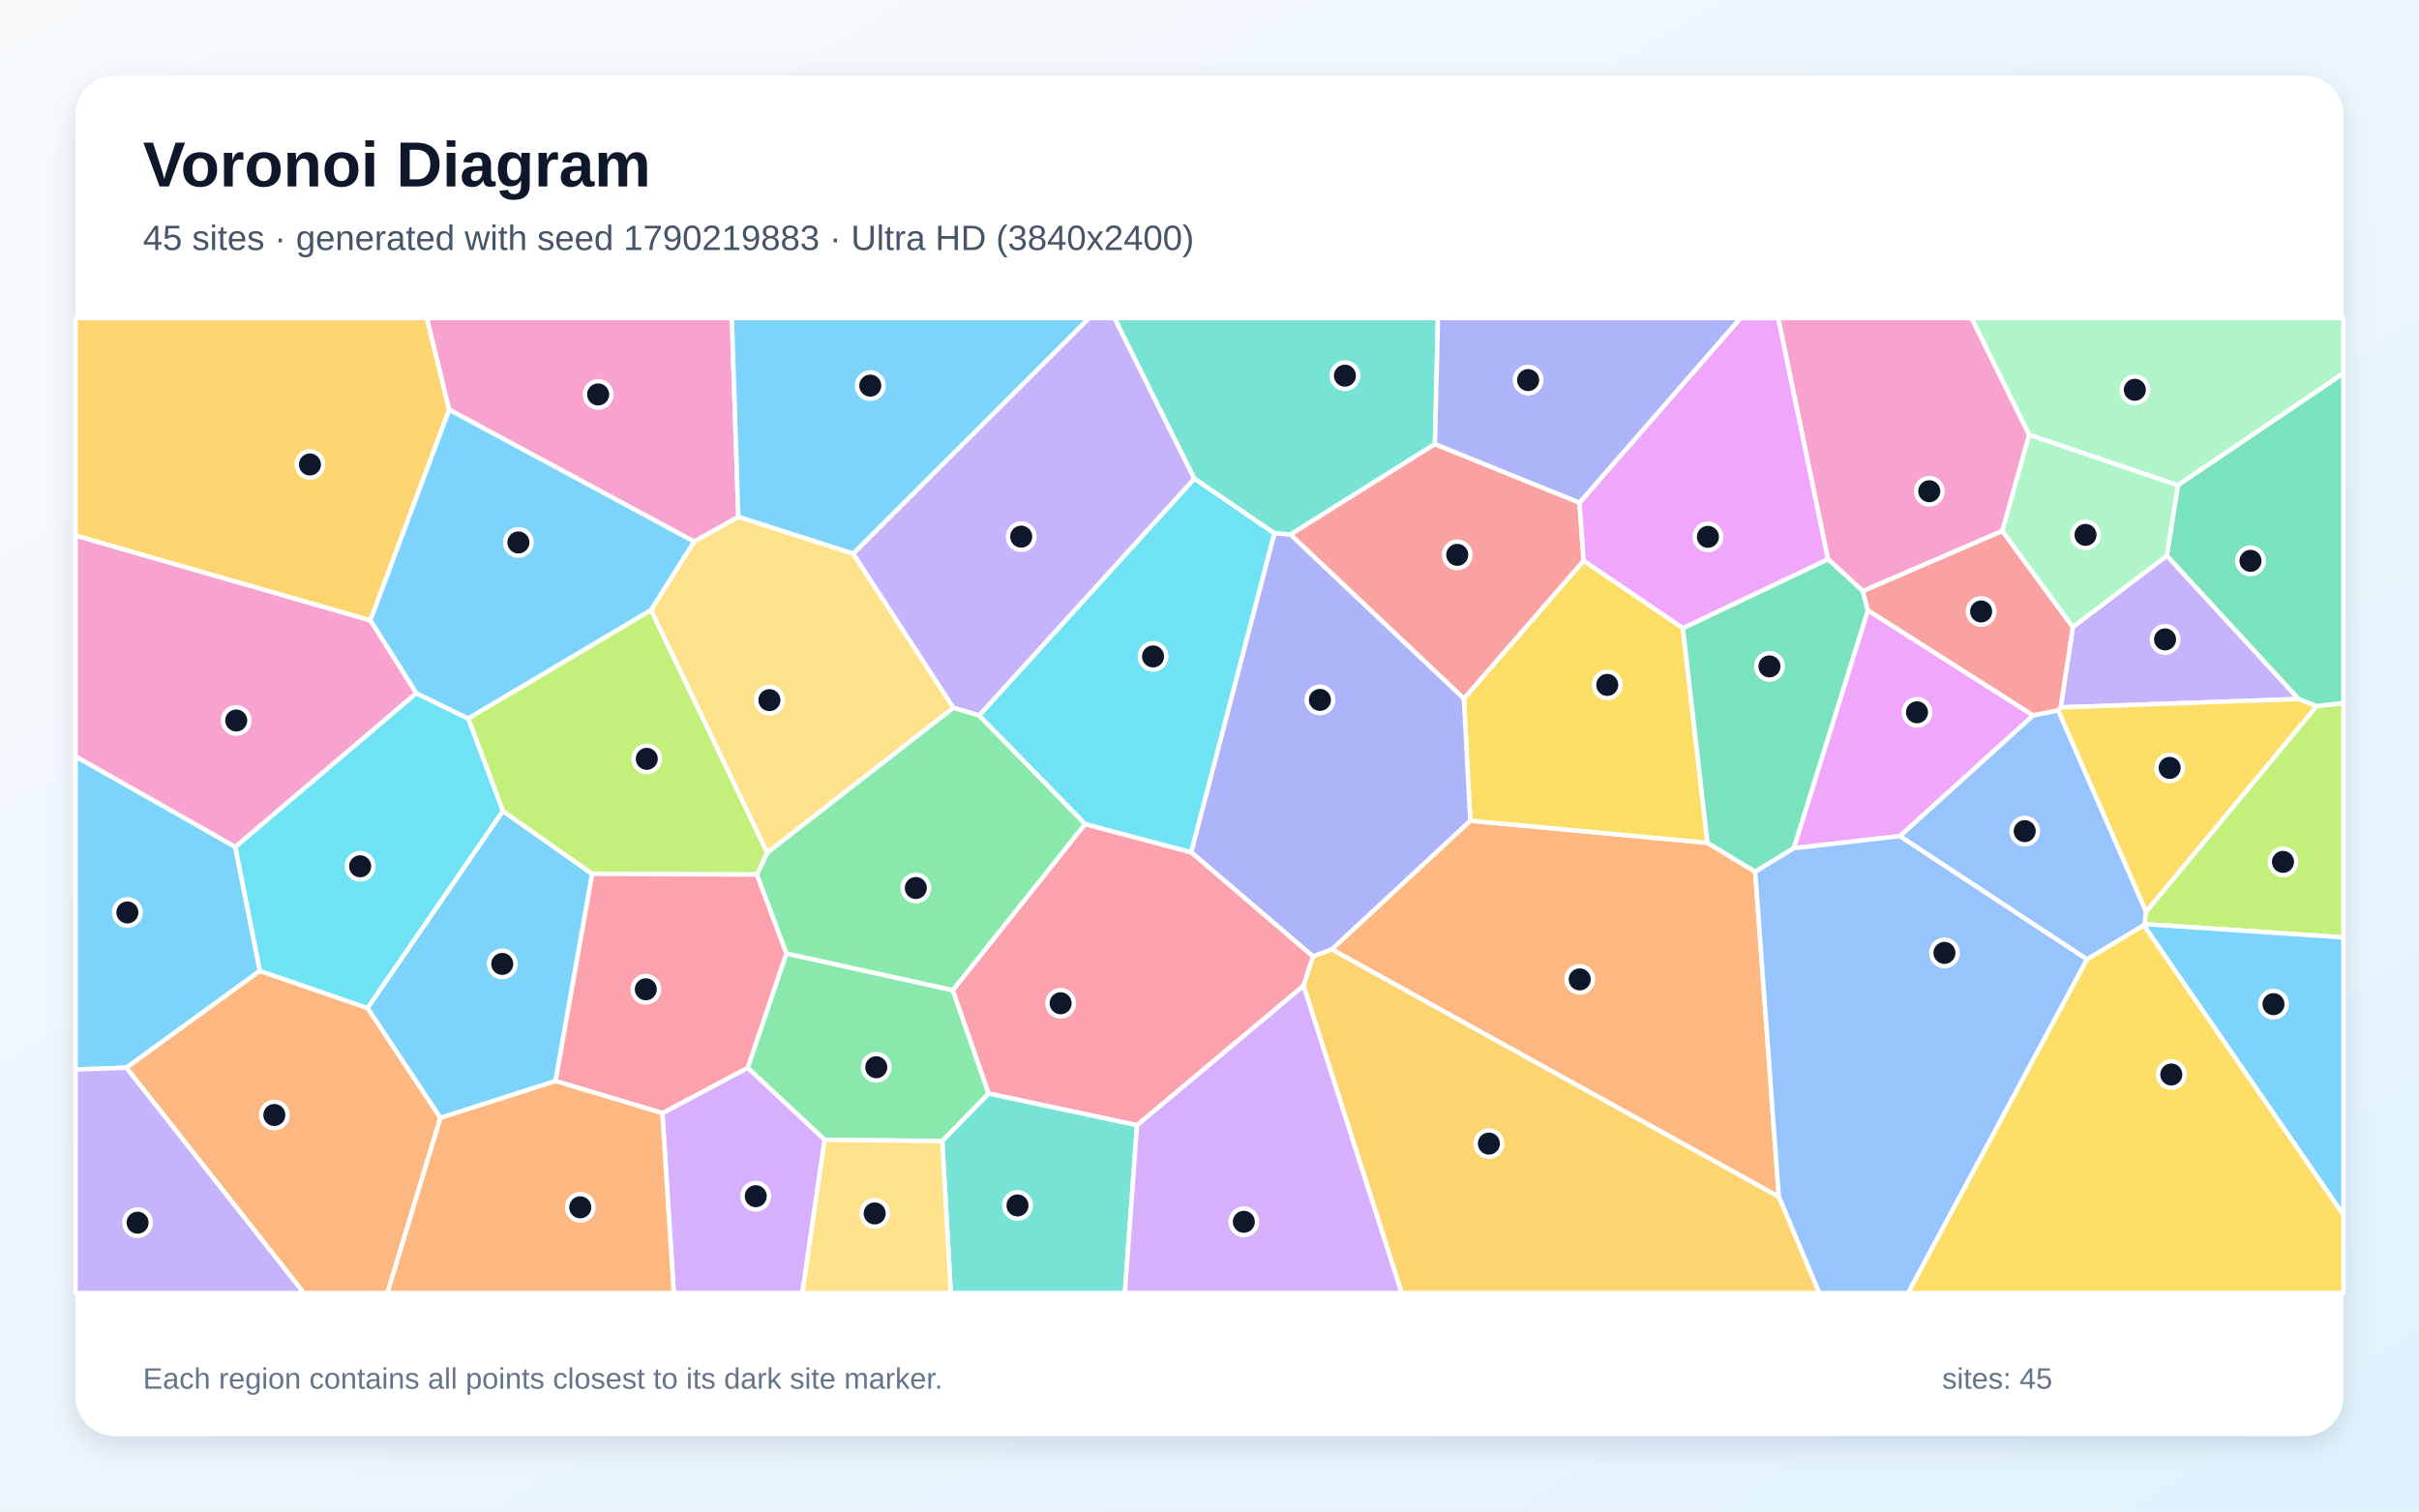
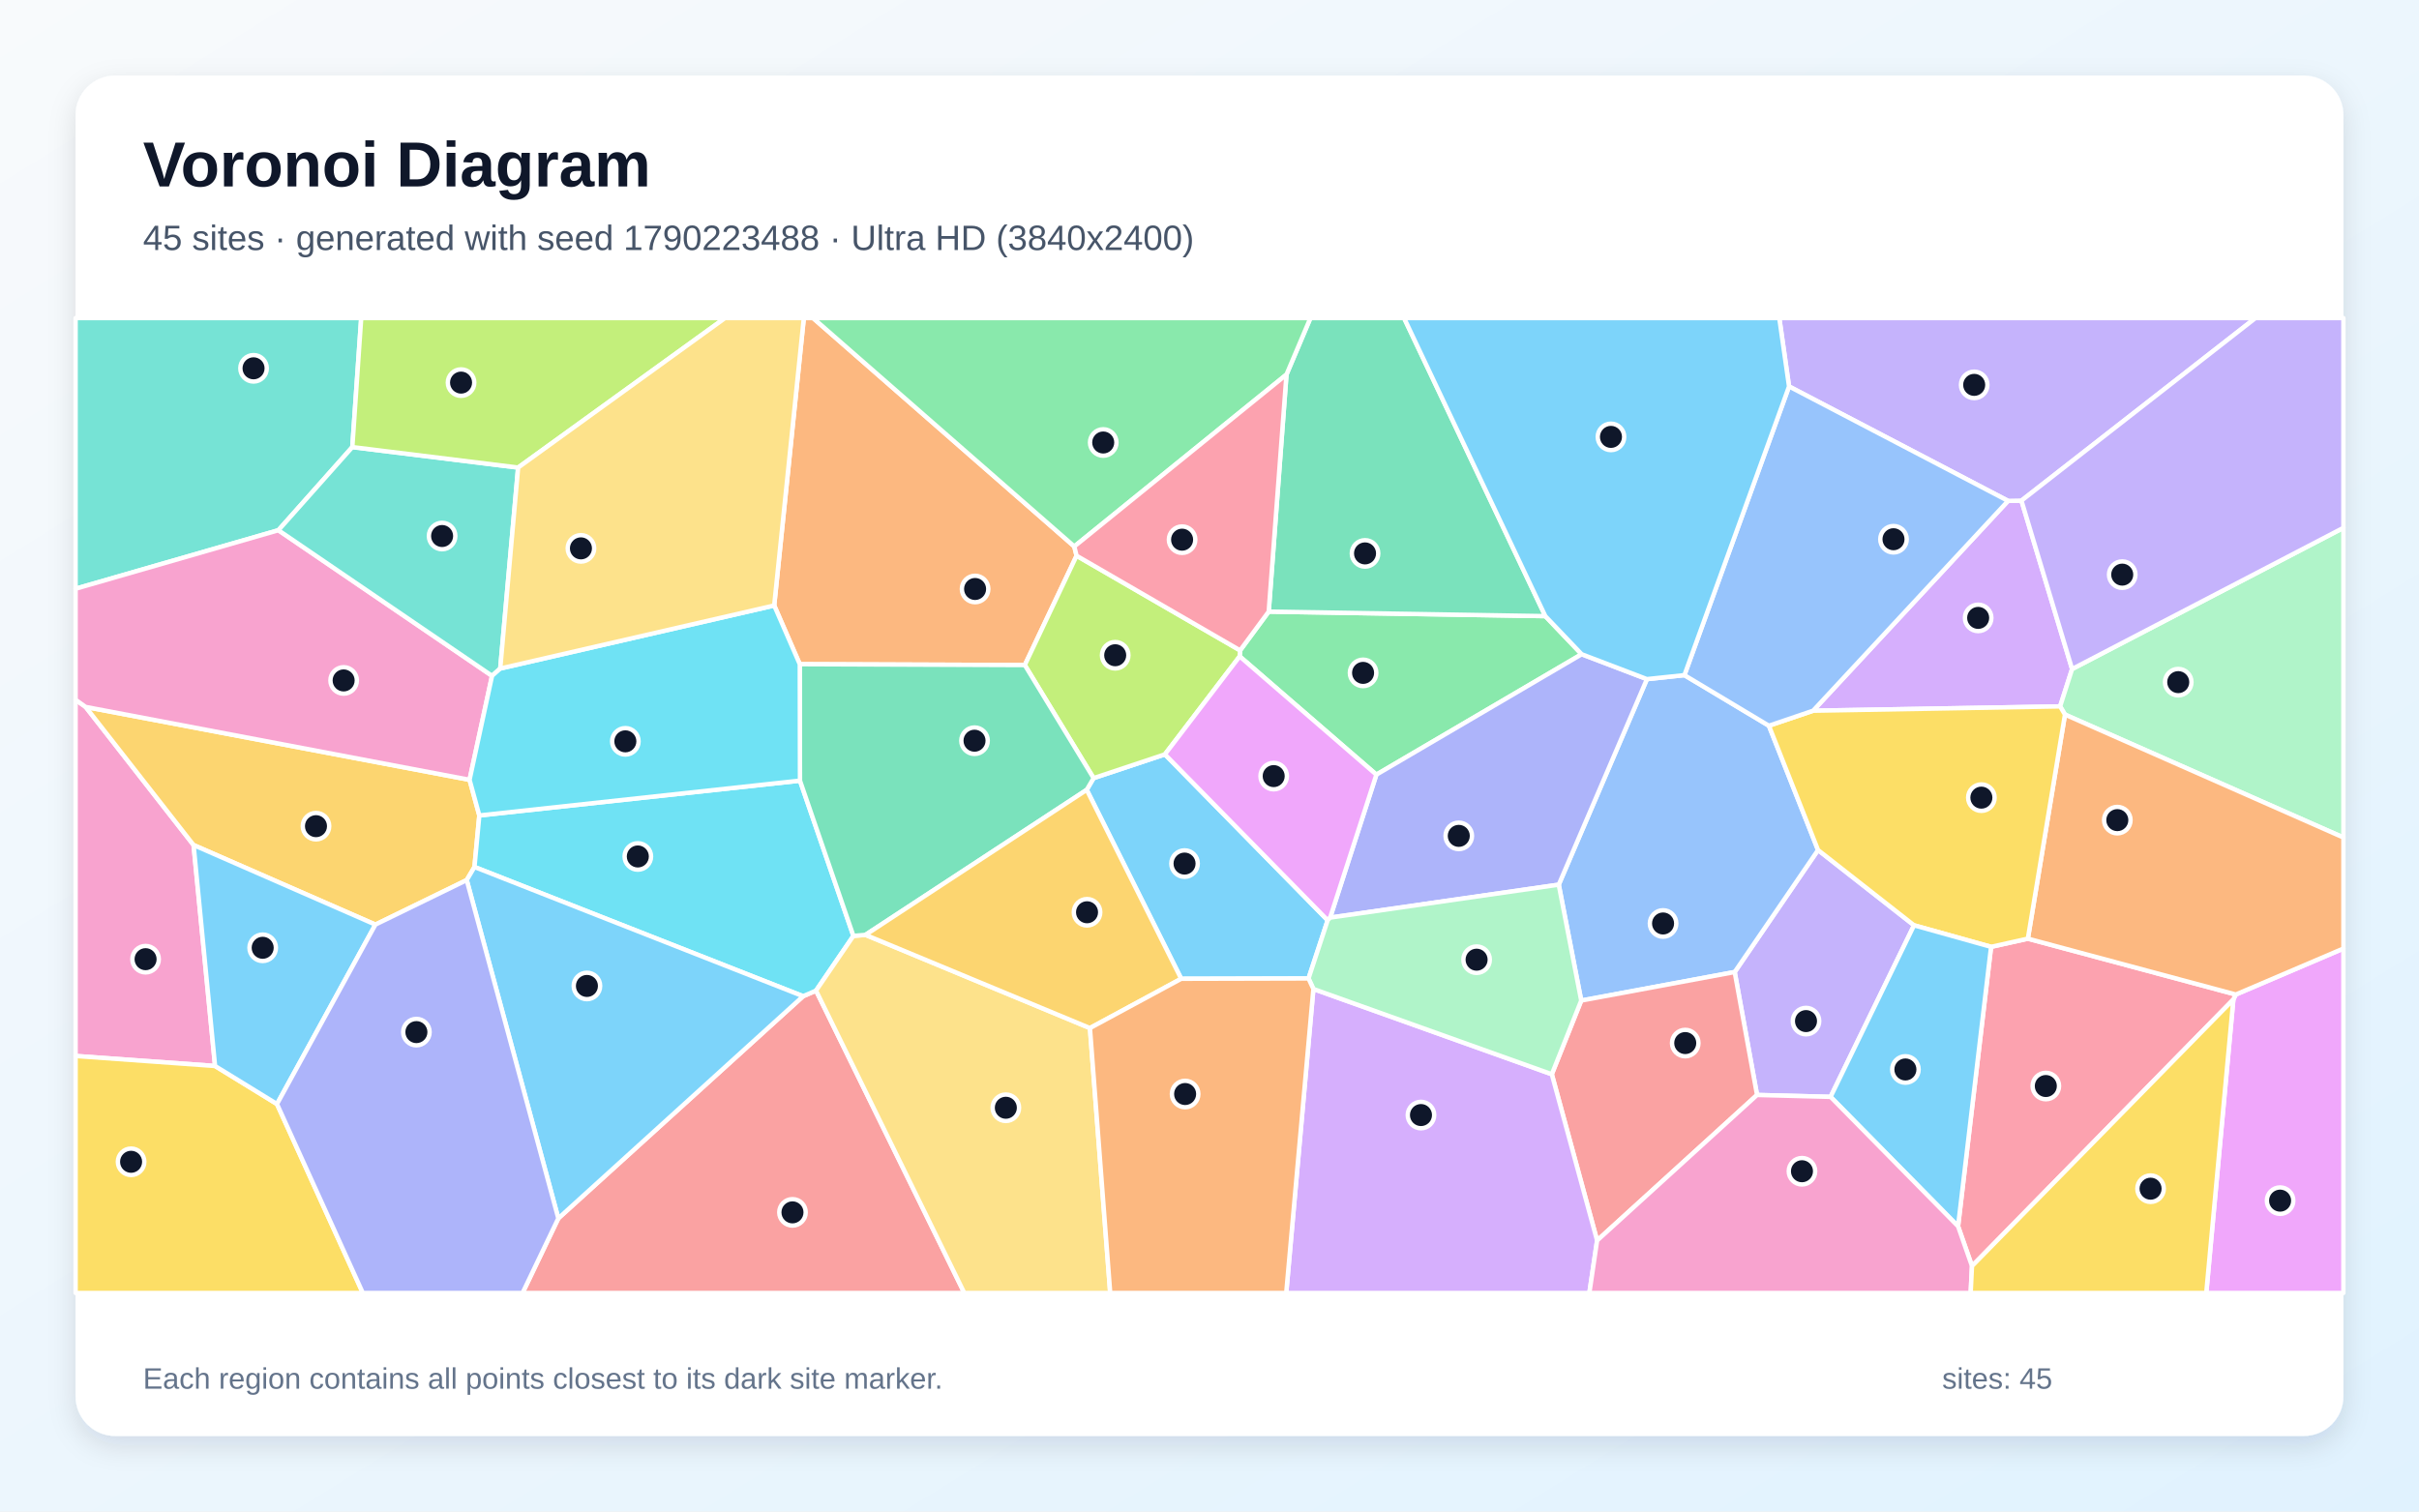
<svg xmlns="http://www.w3.org/2000/svg" width="3840" height="2400" viewBox="0 0 3840 2400" role="img" aria-labelledby="title description">
  <defs>
    <linearGradient id="background" x1="0" y1="0" x2="1" y2="1">
      <stop stop-color="#F8FAFC" />
      <stop offset="1" stop-color="#E0F2FE" />
    </linearGradient>
    <filter id="shadow" x="-5%" y="-5%" width="110%" height="110%">
      <feDropShadow dx="0" dy="15" stdDeviation="22" flood-color="#0F172A" flood-opacity=".12" />
    </filter>
  </defs>
  <rect width="3840" height="2400" fill="url(#background)" />
  <rect x="120" y="120" width="3600" height="2160" rx="63" fill="#FFFFFF" filter="url(#shadow)" />
  <g font-family="Arial, sans-serif">
    <text x="227" y="296" font-size="101" font-weight="700" fill="#0F172A">Voronoi Diagram</text>
-     <text x="227" y="397" font-size="56" fill="#475569">45 sites · generated with seed 1790219883 · Ultra HD (3840x2400)</text>
+     <text x="227" y="397" font-size="56" fill="#475569">45 sites · generated with seed 1790223488 · Ultra HD (3840x2400)</text>
  </g>
  <g stroke="#FFFFFF" stroke-width="7" stroke-linejoin="round">
-     <polygon points="699.0,1775.1 583.3,1600.5 798.2,1287.6 940.1,1387.5 881.9,1716.5" fill="#38BDF8" fill-opacity="0.65" />
-     <polygon points="3439.7,882.2 3649.1,1109.9 3271.1,1123.3 3290.5,995.6" fill="#A78BFA" fill-opacity="0.65" />
-     <polygon points="3178.6,843.1 2957.2,938.6 2901.7,887.9 2822.7,505.0 3129.8,505.0 3221.3,690.5" fill="#F472B6" fill-opacity="0.65" />
-     <polygon points="2114.0,1507.5 2334.0,1303.1 2710.5,1338.2 2786.3,1384.2 2823.8,1900.4" fill="#FB923C" fill-opacity="0.65" />
-     <polygon points="2323.8,1109.3 2513.9,890.2 2671.5,997.3 2710.5,1338.2 2334.0,1303.1" fill="#FACC15" fill-opacity="0.65" />
-     <polygon points="1495.8,1811.8 1309.1,1809.8 1186.8,1695.5 1248.3,1513.9 1512.5,1572.2 1569.5,1736.4" fill="#4ADE80" fill-opacity="0.65" />
-     <polygon points="2277.9,705.1 2048.5,848.8 2022.8,846.8 1895.8,760.0 1769.0,505.0 2282.7,505.0" fill="#2DD4BF" fill-opacity="0.65" />
-     <polygon points="3403.1,1469.2 3313.0,1523.4 3015.7,1327.6 3227.4,1135.8 3267.3,1127.9 3406.8,1447.5 3404.4,1467.3" fill="#60A5FA" fill-opacity="0.65" />
-     <polygon points="3227.4,1135.8 3015.7,1327.6 2847.4,1346.8 2965.1,968.9" fill="#E879F9" fill-opacity="0.65" />
-     <polygon points="2965.1,968.9 2847.4,1346.8 2786.3,1384.2 2710.5,1338.2 2671.5,997.3 2901.7,887.9 2957.2,938.6" fill="#34D399" fill-opacity="0.65" />
-     <polygon points="2507.3,798.1 2513.9,890.2 2323.8,1109.3 2048.5,848.8 2277.9,705.1" fill="#F87171" fill-opacity="0.65" />
-     <polygon points="2084.4,1518.8 1890.8,1353.2 2022.8,846.8 2048.5,848.8 2323.8,1109.3 2334.0,1303.1 2114.0,1507.5" fill="#818CF8" fill-opacity="0.65" />
-     <polygon points="713.1,650.6 587.9,985.2 120.0,850.5 120.0,505.0 677.7,505.0" fill="#FBBF24" fill-opacity="0.65" />
-     <polygon points="3404.4,1467.3 3406.8,1447.5 3677.5,1121.0 3720.0,1116.4 3720.0,1488.4" fill="#A3E635" fill-opacity="0.65" />
-     <polygon points="1051.4,1767.4 1186.8,1695.5 1309.1,1809.8 1273.7,2053.0 1069.6,2053.0" fill="#C084FC" fill-opacity="0.65" />
-     <polygon points="2069.2,1565.3 1805.0,1786.7 1569.5,1736.4 1512.5,1572.2 1722.4,1308.4 1890.8,1353.2 2084.4,1518.8" fill="#FB7185" fill-opacity="0.65" />
-     <polygon points="1554.2,1136.1 1895.8,760.0 2022.8,846.8 1890.8,1353.2 1722.4,1308.4" fill="#22D3EE" fill-opacity="0.65" />
-     <polygon points="3457.2,770.6 3221.3,690.5 3129.8,505.0 3720.0,505.0 3720.0,592.9" fill="#86EFAC" fill-opacity="0.65" />
-     <polygon points="1033.3,968.7 1101.7,859.9 1172.0,820.5 1354.4,879.0 1513.5,1123.9 1217.8,1354.1" fill="#FCD34D" fill-opacity="0.65" />
-     <polygon points="3403.1,1469.2 3404.4,1467.3 3720.0,1488.4 3720.0,1929.1" fill="#38BDF8" fill-opacity="0.65" />
-     <polygon points="373.5,1344.6 412.6,1541.6 200.6,1695.4 120.0,1698.1 120.0,1200.9" fill="#38BDF8" fill-opacity="0.65" />
-     <polygon points="1895.8,760.0 1554.2,1136.1 1513.5,1123.9 1354.4,879.0 1728.8,505.0 1769.0,505.0" fill="#A78BFA" fill-opacity="0.65" />
-     <polygon points="1172.0,820.5 1101.7,859.9 713.1,650.6 677.7,505.0 1161.8,505.0" fill="#F472B6" fill-opacity="0.65" />
-     <polygon points="200.6,1695.4 412.6,1541.6 583.3,1600.5 699.0,1775.1 615.1,2053.0 482.2,2053.0" fill="#FB923C" fill-opacity="0.65" />
-     <polygon points="3677.5,1121.0 3406.8,1447.5 3267.3,1127.9 3271.1,1123.3 3649.1,1109.9" fill="#FACC15" fill-opacity="0.65" />
-     <polygon points="1201.3,1388.6 1217.8,1354.1 1513.5,1123.9 1554.2,1136.1 1722.4,1308.4 1512.5,1572.2 1248.3,1513.9" fill="#4ADE80" fill-opacity="0.65" />
-     <polygon points="1495.8,1811.8 1569.5,1736.4 1805.0,1786.7 1785.7,2053.0 1509.3,2053.0" fill="#2DD4BF" fill-opacity="0.65" />
-     <polygon points="2823.8,1900.4 2786.3,1384.2 2847.4,1346.8 3015.7,1327.6 3313.0,1523.4 3029.0,2053.0 2887.8,2053.0" fill="#60A5FA" fill-opacity="0.65" />
-     <polygon points="2671.5,997.3 2513.9,890.2 2507.3,798.1 2762.9,505.0 2822.7,505.0 2901.7,887.9" fill="#E879F9" fill-opacity="0.65" />
-     <polygon points="3677.5,1121.0 3649.1,1109.9 3439.7,882.2 3457.2,770.6 3720.0,592.9 3720.0,1116.4" fill="#34D399" fill-opacity="0.65" />
-     <polygon points="3267.3,1127.9 3227.4,1135.8 2965.1,968.9 2957.2,938.6 3178.6,843.1 3290.5,995.6 3271.1,1123.3" fill="#F87171" fill-opacity="0.65" />
-     <polygon points="2507.3,798.1 2277.9,705.1 2282.7,505.0 2762.9,505.0" fill="#818CF8" fill-opacity="0.65" />
-     <polygon points="2069.2,1565.3 2084.4,1518.8 2114.0,1507.5 2823.8,1900.4 2887.8,2053.0 2224.9,2053.0" fill="#FBBF24" fill-opacity="0.65" />
-     <polygon points="1033.3,968.7 1217.8,1354.1 1201.3,1388.6 940.1,1387.5 798.2,1287.6 743.1,1140.8" fill="#A3E635" fill-opacity="0.65" />
-     <polygon points="1805.0,1786.7 2069.2,1565.3 2224.9,2053.0 1785.7,2053.0" fill="#C084FC" fill-opacity="0.65" />
-     <polygon points="1051.4,1767.4 881.9,1716.5 940.1,1387.5 1201.3,1388.6 1248.3,1513.9 1186.8,1695.5" fill="#FB7185" fill-opacity="0.65" />
-     <polygon points="412.6,1541.6 373.5,1344.6 660.7,1100.6 743.1,1140.8 798.2,1287.6 583.3,1600.5" fill="#22D3EE" fill-opacity="0.65" />
-     <polygon points="3457.2,770.6 3439.7,882.2 3290.5,995.6 3178.6,843.1 3221.3,690.5" fill="#86EFAC" fill-opacity="0.65" />
-     <polygon points="1309.1,1809.8 1495.8,1811.8 1509.3,2053.0 1273.7,2053.0" fill="#FCD34D" fill-opacity="0.65" />
-     <polygon points="1354.4,879.0 1172.0,820.5 1161.8,505.0 1728.8,505.0" fill="#38BDF8" fill-opacity="0.65" />
-     <polygon points="1101.7,859.9 1033.3,968.7 743.1,1140.8 660.7,1100.6 587.9,985.2 713.1,650.6" fill="#38BDF8" fill-opacity="0.65" />
-     <polygon points="120.0,1698.1 200.6,1695.4 482.2,2053.0 120.0,2053.0" fill="#A78BFA" fill-opacity="0.65" />
-     <polygon points="587.9,985.2 660.7,1100.6 373.5,1344.6 120.0,1200.9 120.0,850.5" fill="#F472B6" fill-opacity="0.65" />
-     <polygon points="699.0,1775.1 881.9,1716.5 1051.4,1767.4 1069.6,2053.0 615.1,2053.0" fill="#FB923C" fill-opacity="0.65" />
-     <polygon points="3313.0,1523.4 3403.1,1469.2 3720.0,1929.1 3720.0,2053.0 3029.0,2053.0" fill="#FACC15" fill-opacity="0.65" />
+     <polygon points="2077.2,1553.6 1875.1,1554.1 1725.1,1254.1 1736.0,1235.5 1849.2,1197.8 2107.6,1461.2" fill="#38BDF8" fill-opacity="0.65" />
+     <polygon points="2905.9,1741.6 2789.2,1738.6 2753.7,1543.4 2886.0,1349.7 3038.4,1469.2" fill="#A78BFA" fill-opacity="0.65" />
+     <polygon points="136.0,1122.5 307.3,1341.8 341.4,1692.6 120.0,1676.7 120.0,1111.1" fill="#F472B6" fill-opacity="0.65" />
+     <polygon points="1269.6,1054.6 1229.0,961.4 1276.0,505.0 1290.7,505.0 1705.4,867.7 1709.0,882.4 1626.8,1056.0" fill="#FB923C" fill-opacity="0.65" />
+     <polygon points="120.0,1676.7 341.4,1692.6 439.7,1753.0 576.0,2053.0 120.0,2053.0" fill="#FACC15" fill-opacity="0.65" />
+     <polygon points="1967.9,1042.2 1968.6,1032.7 2014.0,971.1 2453.1,978.3 2510.8,1038.8 2184.9,1230.0" fill="#4ADE80" fill-opacity="0.65" />
+     <polygon points="559.3,709.9 441.9,841.9 120.0,934.8 120.0,505.0 573.4,505.0" fill="#2DD4BF" fill-opacity="0.65" />
+     <polygon points="2510.1,1588.7 2474.4,1404.7 2614.4,1078.3 2673.9,1072.0 2808.0,1152.3 2886.0,1349.7 2753.7,1543.4" fill="#60A5FA" fill-opacity="0.65" />
+     <polygon points="3545.3,1587.0 3549.2,1579.1 3720.0,1506.1 3720.0,2053.0 3502.3,2053.0" fill="#E879F9" fill-opacity="0.65" />
+     <polygon points="2453.1,978.3 2014.0,971.1 2042.2,594.7 2080.2,505.0 2228.9,505.0" fill="#34D399" fill-opacity="0.65" />
+     <polygon points="886.3,1934.5 1274.9,1581.8 1295.4,1572.9 1530.8,2053.0 829.5,2053.0" fill="#F87171" fill-opacity="0.65" />
+     <polygon points="2111.5,1457.0 2184.9,1230.0 2510.8,1038.8 2614.4,1078.3 2474.4,1404.7" fill="#818CF8" fill-opacity="0.65" />
+     <polygon points="745.4,1238.2 760.9,1294.8 753.2,1376.6 740.9,1397.4 595.9,1468.1 307.3,1341.8 136.0,1122.5" fill="#FBBF24" fill-opacity="0.65" />
+     <polygon points="1968.6,1032.7 1967.9,1042.2 1849.2,1197.8 1736.0,1235.5 1626.8,1056.0 1709.0,882.4" fill="#A3E635" fill-opacity="0.65" />
+     <polygon points="3187.7,795.3 3208.9,794.9 3289.3,1062.3 3270.3,1121.6 2878.1,1128.5" fill="#C084FC" fill-opacity="0.65" />
+     <polygon points="3130.4,2010.3 3108.3,1947.1 3160.7,1503.4 3219.1,1490.4 3549.2,1579.1 3545.3,1587.0" fill="#FB7185" fill-opacity="0.65" />
+     <polygon points="1269.9,1239.5 1354.7,1486.0 1295.4,1572.9 1274.9,1581.8 753.2,1376.6 760.9,1294.8" fill="#22D3EE" fill-opacity="0.65" />
+     <polygon points="3278.0,1134.6 3270.3,1121.6 3289.3,1062.3 3720.0,838.1 3720.0,1329.8" fill="#86EFAC" fill-opacity="0.65" />
+     <polygon points="1295.4,1572.9 1354.7,1486.0 1373.9,1484.4 1730.2,1632.4 1762.4,2053.0 1530.8,2053.0" fill="#FCD34D" fill-opacity="0.65" />
+     <polygon points="595.9,1468.1 439.7,1753.0 341.4,1692.6 307.3,1341.8" fill="#38BDF8" fill-opacity="0.65" />
+     <polygon points="740.9,1397.4 753.2,1376.6 1274.9,1581.8 886.3,1934.5" fill="#38BDF8" fill-opacity="0.65" />
+     <polygon points="3208.9,794.9 3187.7,795.3 2840.0,613.6 2824.5,505.0 3580.4,505.0" fill="#A78BFA" fill-opacity="0.65" />
+     <polygon points="781.1,1073.1 745.4,1238.2 136.0,1122.5 120.0,1111.1 120.0,934.8 441.9,841.9" fill="#F472B6" fill-opacity="0.65" />
+     <polygon points="3549.2,1579.1 3219.1,1490.4 3278.0,1134.6 3720.0,1329.8 3720.0,1506.1" fill="#FB923C" fill-opacity="0.65" />
+     <polygon points="3278.0,1134.6 3219.1,1490.4 3160.7,1503.4 3038.4,1469.2 2886.0,1349.7 2808.0,1152.3 2878.1,1128.5 3270.3,1121.6" fill="#FACC15" fill-opacity="0.65" />
+     <polygon points="2042.2,594.7 1705.4,867.7 1290.7,505.0 2080.2,505.0" fill="#4ADE80" fill-opacity="0.65" />
+     <polygon points="822.5,742.4 794.1,1061.5 781.1,1073.1 441.9,841.9 559.3,709.9" fill="#2DD4BF" fill-opacity="0.65" />
+     <polygon points="2840.0,613.6 3187.7,795.3 2878.1,1128.5 2808.0,1152.3 2673.9,1072.0" fill="#60A5FA" fill-opacity="0.65" />
+     <polygon points="1967.9,1042.2 2184.9,1230.0 2111.5,1457.0 2107.6,1461.2 1849.2,1197.8" fill="#E879F9" fill-opacity="0.65" />
+     <polygon points="1373.9,1484.4 1354.7,1486.0 1269.9,1239.5 1269.6,1054.6 1626.8,1056.0 1736.0,1235.5 1725.1,1254.1" fill="#34D399" fill-opacity="0.65" />
+     <polygon points="2535.3,1969.7 2463.4,1705.7 2510.1,1588.7 2753.7,1543.4 2789.2,1738.6" fill="#F87171" fill-opacity="0.65" />
+     <polygon points="439.7,1753.0 595.9,1468.1 740.9,1397.4 886.3,1934.5 829.5,2053.0 576.0,2053.0" fill="#818CF8" fill-opacity="0.65" />
+     <polygon points="1730.2,1632.4 1373.9,1484.4 1725.1,1254.1 1875.1,1554.1" fill="#FBBF24" fill-opacity="0.65" />
+     <polygon points="822.5,742.4 559.3,709.9 573.4,505.0 1150.9,505.0" fill="#A3E635" fill-opacity="0.65" />
+     <polygon points="2084.9,1570.3 2463.4,1705.7 2535.3,1969.7 2523.0,2053.0 2041.8,2053.0" fill="#C084FC" fill-opacity="0.65" />
+     <polygon points="2042.2,594.7 2014.0,971.1 1968.6,1032.7 1709.0,882.4 1705.4,867.7" fill="#FB7185" fill-opacity="0.65" />
+     <polygon points="1269.9,1239.5 760.9,1294.8 745.4,1238.2 781.1,1073.1 794.1,1061.5 1229.0,961.4 1269.6,1054.6" fill="#22D3EE" fill-opacity="0.65" />
+     <polygon points="2084.9,1570.3 2077.2,1553.6 2107.6,1461.2 2111.5,1457.0 2474.4,1404.7 2510.1,1588.7 2463.4,1705.7" fill="#86EFAC" fill-opacity="0.65" />
+     <polygon points="794.1,1061.5 822.5,742.4 1150.9,505.0 1276.0,505.0 1229.0,961.4" fill="#FCD34D" fill-opacity="0.65" />
+     <polygon points="2840.0,613.6 2673.9,1072.0 2614.4,1078.3 2510.8,1038.8 2453.1,978.3 2228.9,505.0 2824.5,505.0" fill="#38BDF8" fill-opacity="0.65" />
+     <polygon points="2905.9,1741.6 3038.4,1469.2 3160.7,1503.4 3108.3,1947.1" fill="#38BDF8" fill-opacity="0.65" />
+     <polygon points="3289.3,1062.3 3208.9,794.9 3580.4,505.0 3720.0,505.0 3720.0,838.1" fill="#A78BFA" fill-opacity="0.65" />
+     <polygon points="2535.3,1969.7 2789.2,1738.6 2905.9,1741.6 3108.3,1947.1 3130.4,2010.3 3128.3,2053.0 2523.0,2053.0" fill="#F472B6" fill-opacity="0.65" />
+     <polygon points="1730.2,1632.4 1875.1,1554.1 2077.2,1553.6 2084.9,1570.3 2041.8,2053.0 1762.4,2053.0" fill="#FB923C" fill-opacity="0.65" />
+     <polygon points="3130.4,2010.3 3545.3,1587.0 3502.3,2053.0 3128.3,2053.0" fill="#FACC15" fill-opacity="0.65" />
  </g>
  <g>
-     <circle cx="797.3" cy="1530.5" r="21" fill="#0F172A" stroke="#FFFFFF" stroke-width="7" />
-     <circle cx="3436.9" cy="1015.3" r="21" fill="#0F172A" stroke="#FFFFFF" stroke-width="7" />
-     <circle cx="3062.6" cy="780.0" r="21" fill="#0F172A" stroke="#FFFFFF" stroke-width="7" />
-     <circle cx="2507.7" cy="1555.1" r="21" fill="#0F172A" stroke="#FFFFFF" stroke-width="7" />
-     <circle cx="2551.4" cy="1087.5" r="21" fill="#0F172A" stroke="#FFFFFF" stroke-width="7" />
-     <circle cx="1391.0" cy="1694.6" r="21" fill="#0F172A" stroke="#FFFFFF" stroke-width="7" />
-     <circle cx="2135.0" cy="596.5" r="21" fill="#0F172A" stroke="#FFFFFF" stroke-width="7" />
-     <circle cx="3214.1" cy="1319.7" r="21" fill="#0F172A" stroke="#FFFFFF" stroke-width="7" />
-     <circle cx="3043.1" cy="1131.0" r="21" fill="#0F172A" stroke="#FFFFFF" stroke-width="7" />
-     <circle cx="2808.9" cy="1058.1" r="21" fill="#0F172A" stroke="#FFFFFF" stroke-width="7" />
-     <circle cx="2313.3" cy="881.0" r="21" fill="#0F172A" stroke="#FFFFFF" stroke-width="7" />
-     <circle cx="2095.3" cy="1111.3" r="21" fill="#0F172A" stroke="#FFFFFF" stroke-width="7" />
-     <circle cx="492.0" cy="737.5" r="21" fill="#0F172A" stroke="#FFFFFF" stroke-width="7" />
-     <circle cx="3624.1" cy="1368.5" r="21" fill="#0F172A" stroke="#FFFFFF" stroke-width="7" />
-     <circle cx="1199.7" cy="1899.3" r="21" fill="#0F172A" stroke="#FFFFFF" stroke-width="7" />
-     <circle cx="1683.7" cy="1593.0" r="21" fill="#0F172A" stroke="#FFFFFF" stroke-width="7" />
-     <circle cx="1830.4" cy="1042.3" r="21" fill="#0F172A" stroke="#FFFFFF" stroke-width="7" />
-     <circle cx="3388.9" cy="618.9" r="21" fill="#0F172A" stroke="#FFFFFF" stroke-width="7" />
-     <circle cx="1221.4" cy="1111.7" r="21" fill="#0F172A" stroke="#FFFFFF" stroke-width="7" />
-     <circle cx="3609.0" cy="1594.4" r="21" fill="#0F172A" stroke="#FFFFFF" stroke-width="7" />
-     <circle cx="202.2" cy="1448.8" r="21" fill="#0F172A" stroke="#FFFFFF" stroke-width="7" />
-     <circle cx="1621.1" cy="852.1" r="21" fill="#0F172A" stroke="#FFFFFF" stroke-width="7" />
-     <circle cx="949.5" cy="626.3" r="21" fill="#0F172A" stroke="#FFFFFF" stroke-width="7" />
-     <circle cx="435.5" cy="1770.4" r="21" fill="#0F172A" stroke="#FFFFFF" stroke-width="7" />
-     <circle cx="3444.2" cy="1219.3" r="21" fill="#0F172A" stroke="#FFFFFF" stroke-width="7" />
-     <circle cx="1453.8" cy="1410.0" r="21" fill="#0F172A" stroke="#FFFFFF" stroke-width="7" />
-     <circle cx="1615.2" cy="1914.0" r="21" fill="#0F172A" stroke="#FFFFFF" stroke-width="7" />
-     <circle cx="3086.7" cy="1513.0" r="21" fill="#0F172A" stroke="#FFFFFF" stroke-width="7" />
-     <circle cx="2711.2" cy="852.4" r="21" fill="#0F172A" stroke="#FFFFFF" stroke-width="7" />
-     <circle cx="3572.5" cy="890.5" r="21" fill="#0F172A" stroke="#FFFFFF" stroke-width="7" />
-     <circle cx="3144.9" cy="970.9" r="21" fill="#0F172A" stroke="#FFFFFF" stroke-width="7" />
-     <circle cx="2425.8" cy="603.5" r="21" fill="#0F172A" stroke="#FFFFFF" stroke-width="7" />
-     <circle cx="2363.5" cy="1815.8" r="21" fill="#0F172A" stroke="#FFFFFF" stroke-width="7" />
-     <circle cx="1026.7" cy="1204.9" r="21" fill="#0F172A" stroke="#FFFFFF" stroke-width="7" />
-     <circle cx="1974.5" cy="1940.0" r="21" fill="#0F172A" stroke="#FFFFFF" stroke-width="7" />
-     <circle cx="1025.2" cy="1570.8" r="21" fill="#0F172A" stroke="#FFFFFF" stroke-width="7" />
-     <circle cx="571.7" cy="1375.5" r="21" fill="#0F172A" stroke="#FFFFFF" stroke-width="7" />
-     <circle cx="3310.6" cy="849.3" r="21" fill="#0F172A" stroke="#FFFFFF" stroke-width="7" />
-     <circle cx="1388.5" cy="1926.7" r="21" fill="#0F172A" stroke="#FFFFFF" stroke-width="7" />
-     <circle cx="1381.5" cy="612.3" r="21" fill="#0F172A" stroke="#FFFFFF" stroke-width="7" />
-     <circle cx="822.9" cy="861.3" r="21" fill="#0F172A" stroke="#FFFFFF" stroke-width="7" />
-     <circle cx="218.4" cy="1941.4" r="21" fill="#0F172A" stroke="#FFFFFF" stroke-width="7" />
-     <circle cx="375.0" cy="1144.0" r="21" fill="#0F172A" stroke="#FFFFFF" stroke-width="7" />
-     <circle cx="921.1" cy="1917.0" r="21" fill="#0F172A" stroke="#FFFFFF" stroke-width="7" />
-     <circle cx="3446.8" cy="1706.1" r="21" fill="#0F172A" stroke="#FFFFFF" stroke-width="7" />
+     <circle cx="1880.4" cy="1371.2" r="21" fill="#0F172A" stroke="#FFFFFF" stroke-width="7" />
+     <circle cx="2866.9" cy="1621.3" r="21" fill="#0F172A" stroke="#FFFFFF" stroke-width="7" />
+     <circle cx="231.1" cy="1523.0" r="21" fill="#0F172A" stroke="#FFFFFF" stroke-width="7" />
+     <circle cx="1547.9" cy="935.2" r="21" fill="#0F172A" stroke="#FFFFFF" stroke-width="7" />
+     <circle cx="208.1" cy="1844.7" r="21" fill="#0F172A" stroke="#FFFFFF" stroke-width="7" />
+     <circle cx="2163.8" cy="1068.4" r="21" fill="#0F172A" stroke="#FFFFFF" stroke-width="7" />
+     <circle cx="402.5" cy="584.8" r="21" fill="#0F172A" stroke="#FFFFFF" stroke-width="7" />
+     <circle cx="2640.0" cy="1466.3" r="21" fill="#0F172A" stroke="#FFFFFF" stroke-width="7" />
+     <circle cx="3619.5" cy="1906.4" r="21" fill="#0F172A" stroke="#FFFFFF" stroke-width="7" />
+     <circle cx="2166.9" cy="878.7" r="21" fill="#0F172A" stroke="#FFFFFF" stroke-width="7" />
+     <circle cx="1258.0" cy="1925.0" r="21" fill="#0F172A" stroke="#FFFFFF" stroke-width="7" />
+     <circle cx="2315.7" cy="1327.2" r="21" fill="#0F172A" stroke="#FFFFFF" stroke-width="7" />
+     <circle cx="501.6" cy="1311.8" r="21" fill="#0F172A" stroke="#FFFFFF" stroke-width="7" />
+     <circle cx="1770.3" cy="1040.4" r="21" fill="#0F172A" stroke="#FFFFFF" stroke-width="7" />
+     <circle cx="3140.2" cy="981.1" r="21" fill="#0F172A" stroke="#FFFFFF" stroke-width="7" />
+     <circle cx="3247.6" cy="1724.4" r="21" fill="#0F172A" stroke="#FFFFFF" stroke-width="7" />
+     <circle cx="1012.5" cy="1359.9" r="21" fill="#0F172A" stroke="#FFFFFF" stroke-width="7" />
+     <circle cx="3457.8" cy="1083.1" r="21" fill="#0F172A" stroke="#FFFFFF" stroke-width="7" />
+     <circle cx="1596.7" cy="1758.9" r="21" fill="#0F172A" stroke="#FFFFFF" stroke-width="7" />
+     <circle cx="417.0" cy="1504.9" r="21" fill="#0F172A" stroke="#FFFFFF" stroke-width="7" />
+     <circle cx="931.7" cy="1565.5" r="21" fill="#0F172A" stroke="#FFFFFF" stroke-width="7" />
+     <circle cx="3133.9" cy="611.1" r="21" fill="#0F172A" stroke="#FFFFFF" stroke-width="7" />
+     <circle cx="545.5" cy="1080.4" r="21" fill="#0F172A" stroke="#FFFFFF" stroke-width="7" />
+     <circle cx="3361.1" cy="1302.2" r="21" fill="#0F172A" stroke="#FFFFFF" stroke-width="7" />
+     <circle cx="3145.3" cy="1266.5" r="21" fill="#0F172A" stroke="#FFFFFF" stroke-width="7" />
+     <circle cx="1751.3" cy="702.6" r="21" fill="#0F172A" stroke="#FFFFFF" stroke-width="7" />
+     <circle cx="701.8" cy="851.1" r="21" fill="#0F172A" stroke="#FFFFFF" stroke-width="7" />
+     <circle cx="3005.8" cy="856.2" r="21" fill="#0F172A" stroke="#FFFFFF" stroke-width="7" />
+     <circle cx="2021.9" cy="1232.3" r="21" fill="#0F172A" stroke="#FFFFFF" stroke-width="7" />
+     <circle cx="1547.0" cy="1176.1" r="21" fill="#0F172A" stroke="#FFFFFF" stroke-width="7" />
+     <circle cx="2675.2" cy="1656.2" r="21" fill="#0F172A" stroke="#FFFFFF" stroke-width="7" />
+     <circle cx="661.0" cy="1638.8" r="21" fill="#0F172A" stroke="#FFFFFF" stroke-width="7" />
+     <circle cx="1725.6" cy="1448.5" r="21" fill="#0F172A" stroke="#FFFFFF" stroke-width="7" />
+     <circle cx="731.9" cy="607.5" r="21" fill="#0F172A" stroke="#FFFFFF" stroke-width="7" />
+     <circle cx="2255.7" cy="1770.5" r="21" fill="#0F172A" stroke="#FFFFFF" stroke-width="7" />
+     <circle cx="1876.5" cy="856.9" r="21" fill="#0F172A" stroke="#FFFFFF" stroke-width="7" />
+     <circle cx="992.7" cy="1177.1" r="21" fill="#0F172A" stroke="#FFFFFF" stroke-width="7" />
+     <circle cx="2344.0" cy="1523.8" r="21" fill="#0F172A" stroke="#FFFFFF" stroke-width="7" />
+     <circle cx="922.2" cy="870.7" r="21" fill="#0F172A" stroke="#FFFFFF" stroke-width="7" />
+     <circle cx="2557.3" cy="693.7" r="21" fill="#0F172A" stroke="#FFFFFF" stroke-width="7" />
+     <circle cx="3024.7" cy="1698.1" r="21" fill="#0F172A" stroke="#FFFFFF" stroke-width="7" />
+     <circle cx="3368.9" cy="912.4" r="21" fill="#0F172A" stroke="#FFFFFF" stroke-width="7" />
+     <circle cx="2860.5" cy="1859.7" r="21" fill="#0F172A" stroke="#FFFFFF" stroke-width="7" />
+     <circle cx="1881.3" cy="1737.1" r="21" fill="#0F172A" stroke="#FFFFFF" stroke-width="7" />
+     <circle cx="3413.9" cy="1887.4" r="21" fill="#0F172A" stroke="#FFFFFF" stroke-width="7" />
  </g>
  <g font-family="Arial, sans-serif" font-size="47" fill="#64748B">
    <text x="227" y="2205">Each region contains all points closest to its dark site marker.</text>
    <text x="3083" y="2205">sites: 45</text>
  </g>
</svg>
